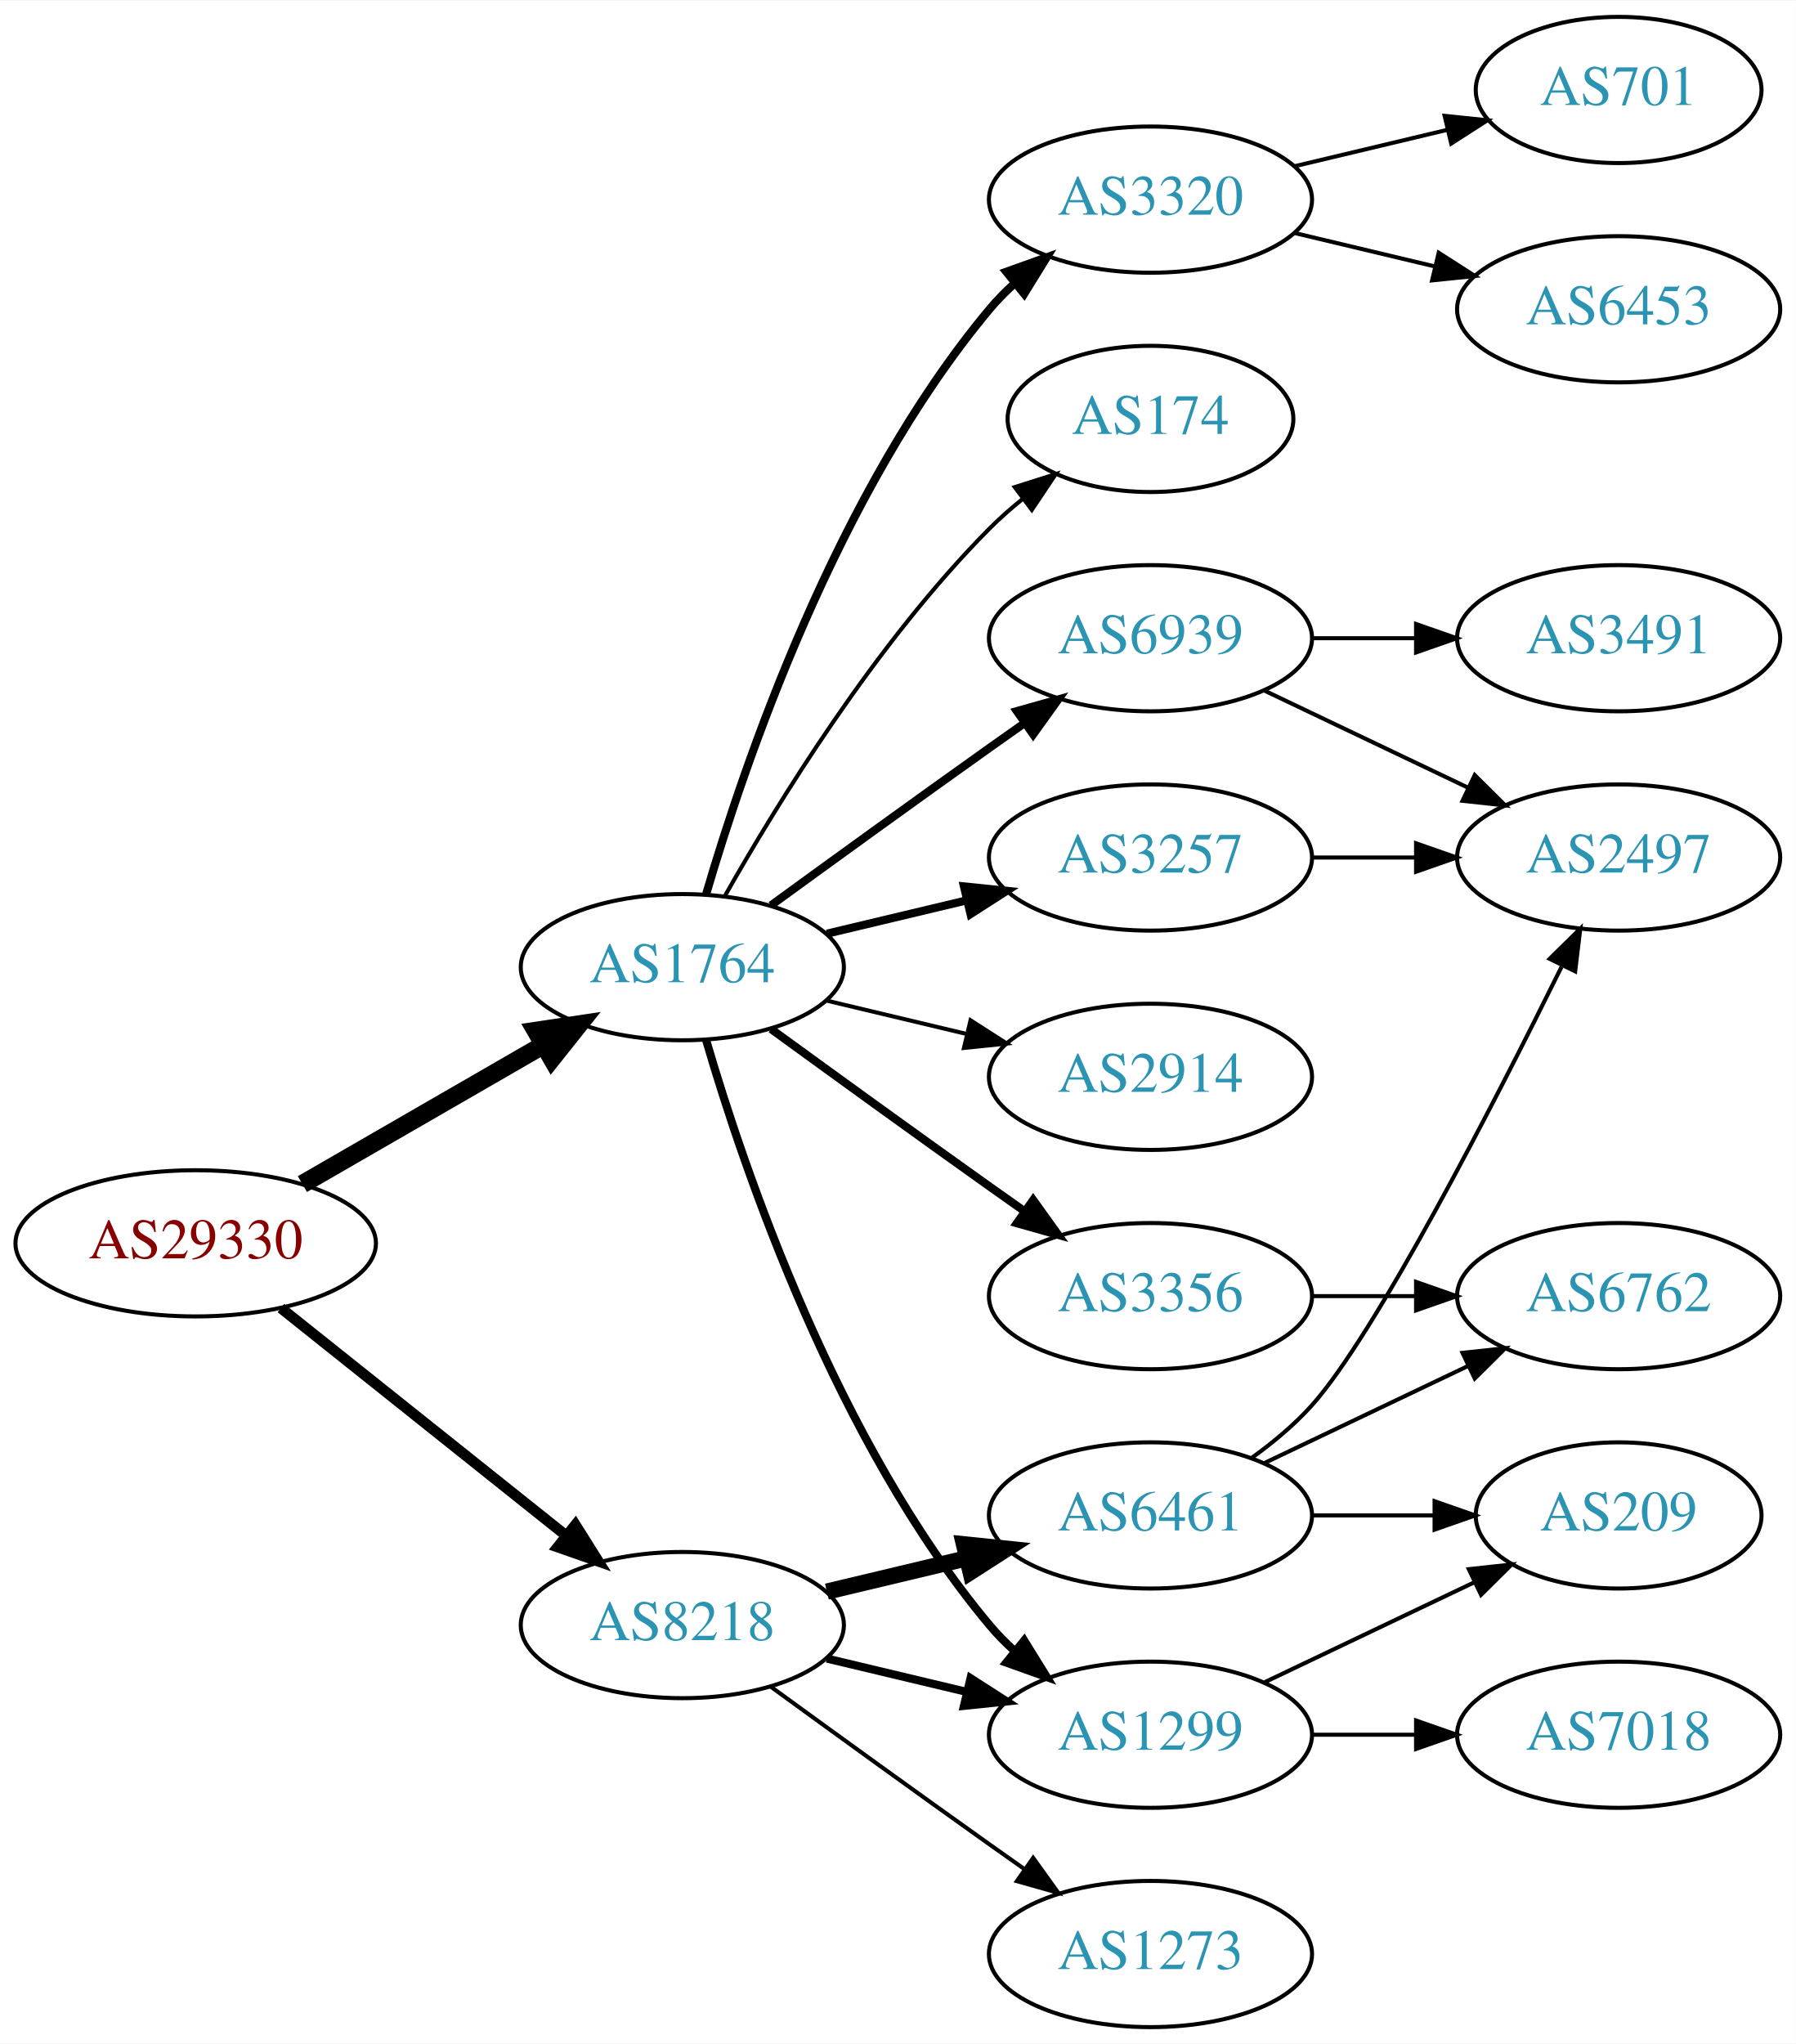
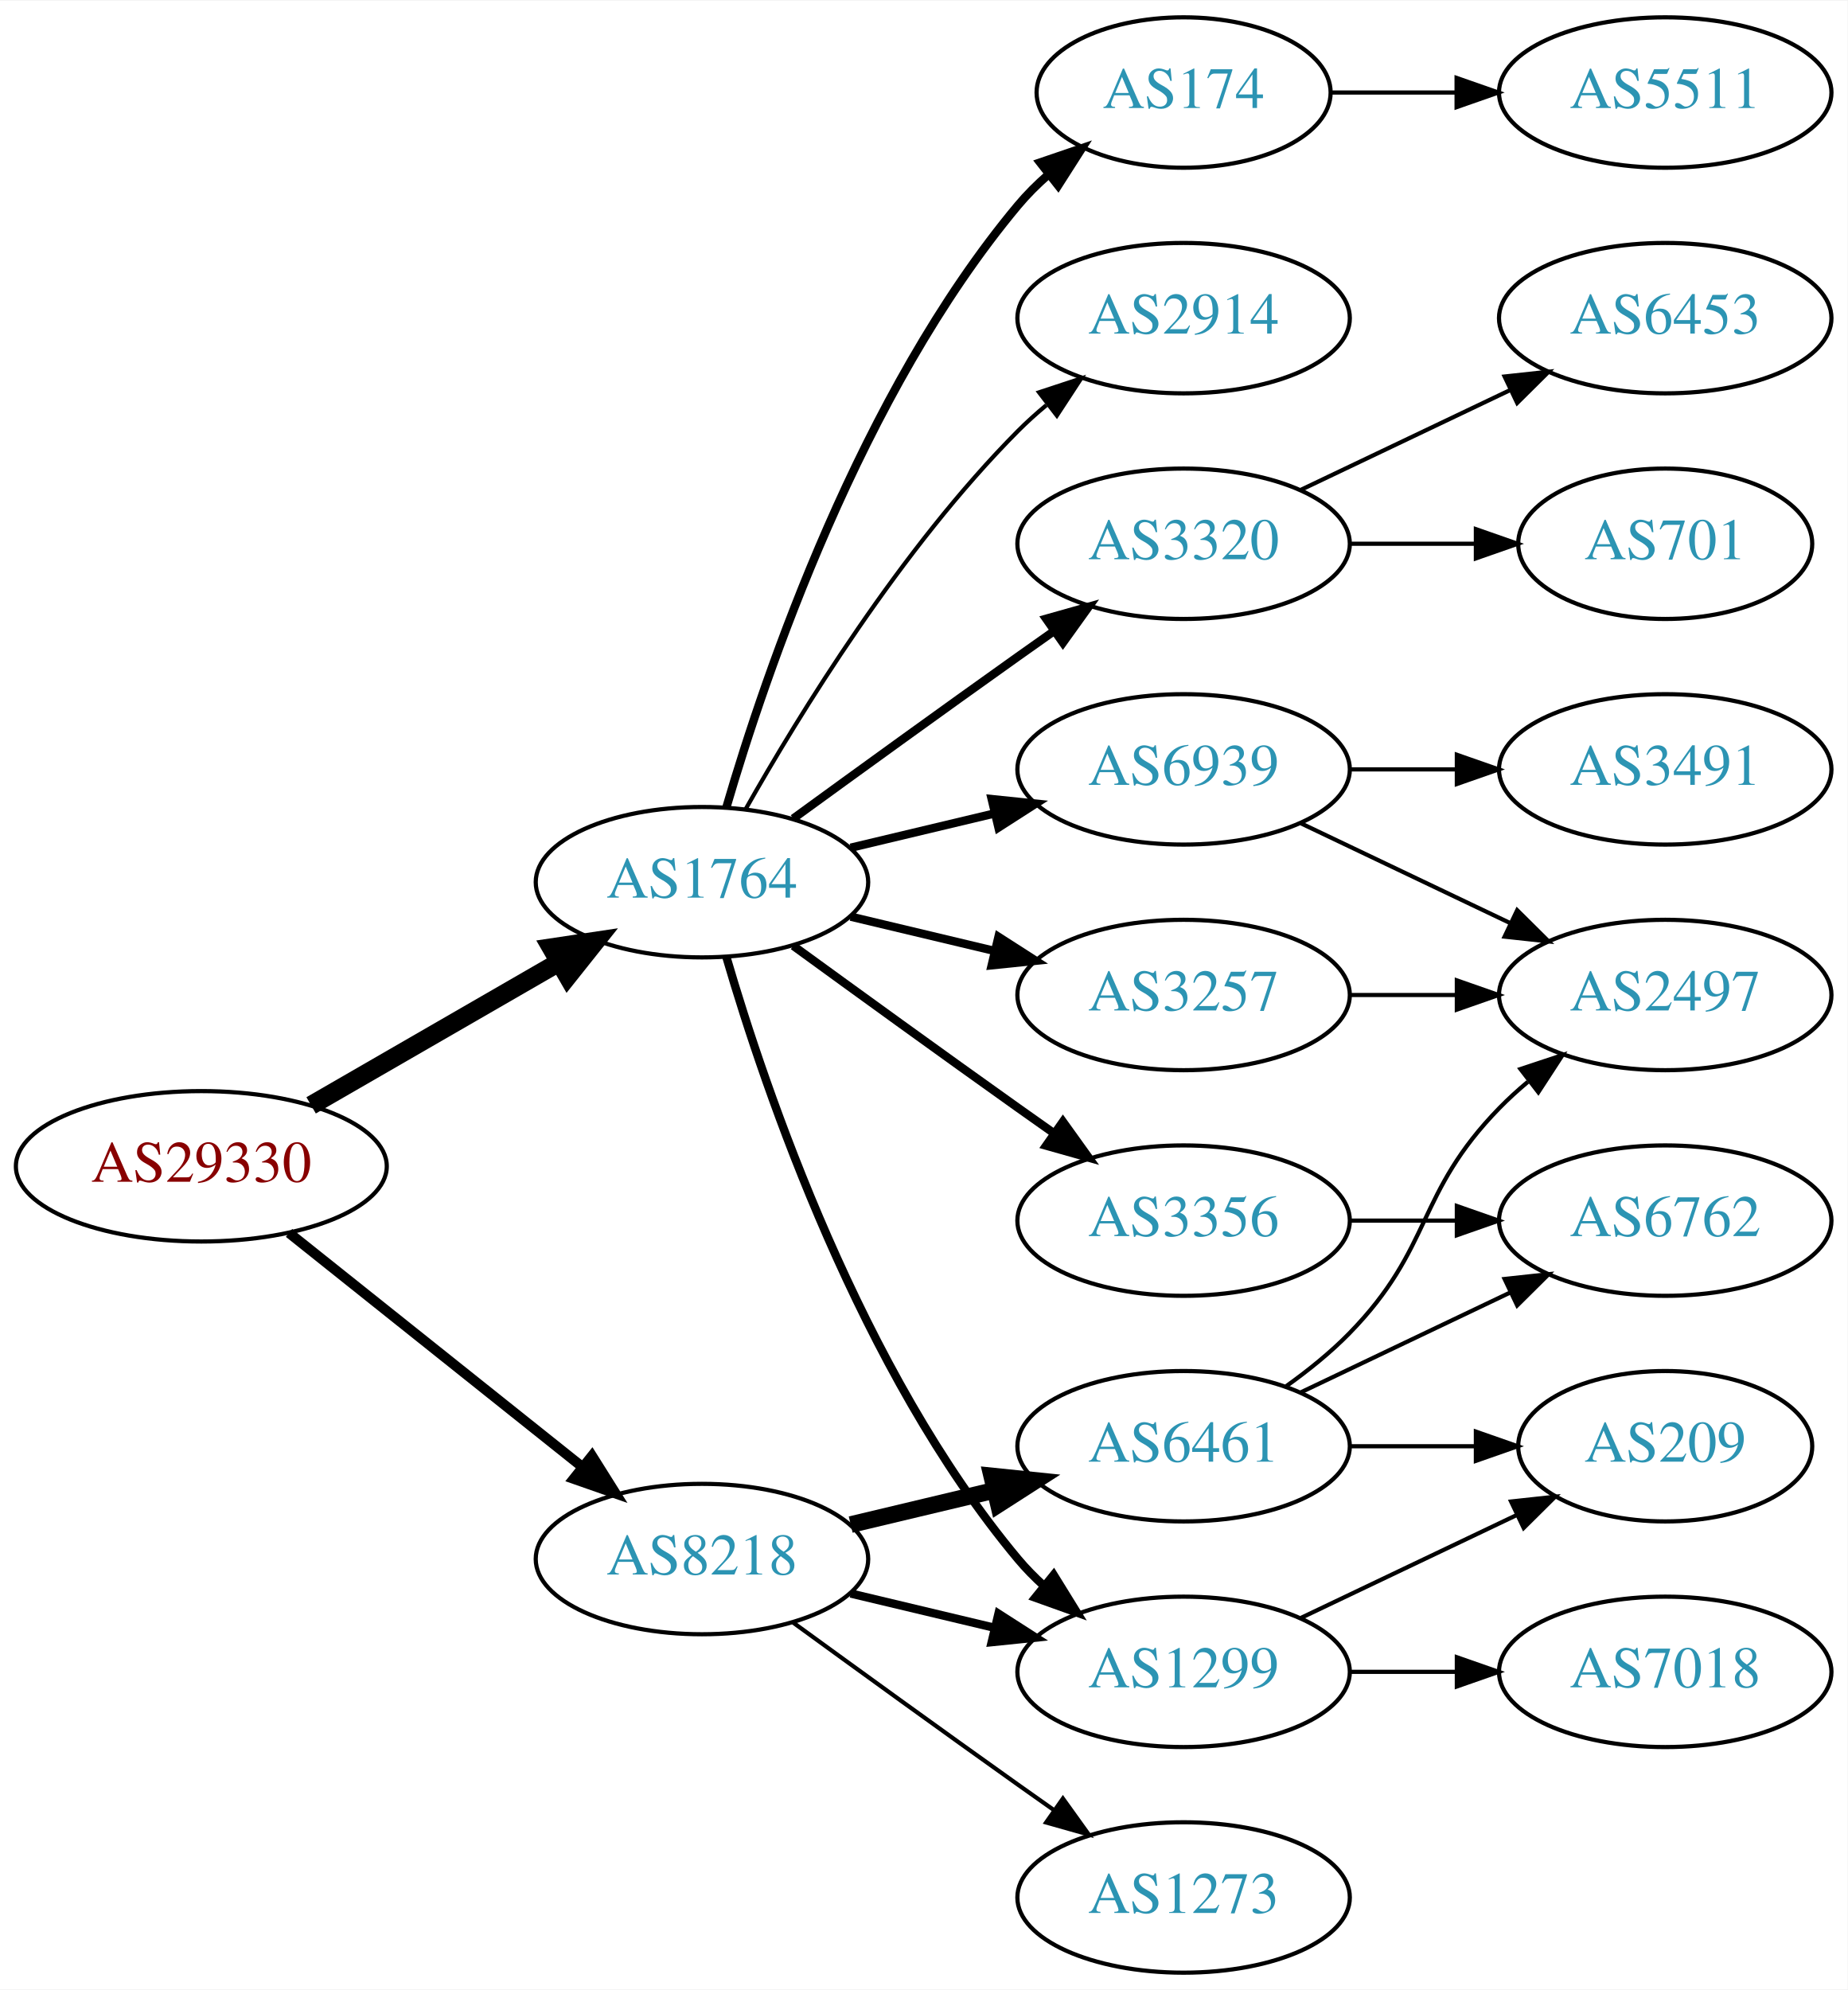
- <svg xmlns="http://www.w3.org/2000/svg" xmlns:xlink="http://www.w3.org/1999/xlink" width="442pt" height="503pt" viewBox="0.00 0.00 442.27 503.00">
-   <g id="graph0" class="graph" transform="scale(1 1) rotate(0) translate(4 499)">
-     <polygon fill="white" stroke="none" points="-4,4 -4,-499 438.271,-499 438.271,4 -4,4" />
+ <svg xmlns="http://www.w3.org/2000/svg" xmlns:xlink="http://www.w3.org/1999/xlink" width="442pt" height="476pt" viewBox="0.00 0.00 442.27 476.00">
+   <g id="graph0" class="graph" transform="scale(1 1) rotate(0) translate(4 472)">
+     <polygon fill="white" stroke="none" points="-4,4 -4,-472 438.271,-472 438.271,4 -4,4" />
    <g id="node1" class="node">
      <g id="a_node1">
        <a xlink:href="/asn/29330" xlink:title="AS29330 ~ NEXTLAYER-IN-A-BOX [AT]">
          <ellipse fill="#ffffff" stroke="black" cx="44.196" cy="-193" rx="44.393" ry="18" />
          <text text-anchor="middle" x="44.196" y="-189.3" font-family="Times,serif" font-size="14.00" fill="#880000">AS29330</text>
        </a>
      </g>
    </g>
    <g id="node2" class="node">
      <g id="a_node2">
        <a xlink:href="/asn/1764" xlink:title="AS1764 ~ NEXTLAYER-AS [AT]">
          <ellipse fill="#ffffff" stroke="black" cx="164.039" cy="-261" rx="39.794" ry="18" />
          <text text-anchor="middle" x="164.039" y="-257.3" font-family="Times,serif" font-size="14.00" fill="#2c94b3">AS1764</text>
        </a>
      </g>
    </g>
    <g id="edge1" class="edge">
      <path fill="none" stroke="black" stroke-width="4.5" d="M70.476,-207.588C87.796,-217.582 110.947,-230.941 129.763,-241.799" />
      <polygon fill="black" stroke="black" stroke-width="4.5" points="127.978,-245.314 138.607,-246.902 131.914,-238.493 127.978,-245.314" />
    </g>
    <g id="node3" class="node">
      <g id="a_node3">
        <a xlink:href="/asn/8218" xlink:title="AS8218 ~ legacy Neotelecoms [FR]">
          <ellipse fill="#ffffff" stroke="black" cx="164.039" cy="-99" rx="39.794" ry="18" />
          <text text-anchor="middle" x="164.039" y="-95.3" font-family="Times,serif" font-size="14.00" fill="#2c94b3">AS8218</text>
        </a>
      </g>
    </g>
    <g id="edge2" class="edge">
-       <path fill="none" stroke="black" stroke-width="2.625" d="M65.186,-177.054C84.518,-161.634 113.969,-138.141 135.512,-120.957" />
-       <polygon fill="black" stroke="black" stroke-width="2.625" points="137.708,-123.682 143.343,-114.71 133.343,-118.21 137.708,-123.682" />
+       <path fill="none" stroke="black" stroke-width="2.423" d="M65.186,-177.054C84.518,-161.634 113.969,-138.141 135.512,-120.957" />
+       <polygon fill="black" stroke="black" stroke-width="2.423" points="137.708,-123.682 143.343,-114.71 133.343,-118.21 137.708,-123.682" />
    </g>
    <g id="node4" class="node">
      <g id="a_node4">
+         <a xlink:href="/asn/3320" xlink:title="AS3320 ~ DTAG [DE]">
+           <ellipse fill="#ffffff" stroke="black" cx="279.332" cy="-342" rx="39.794" ry="18" />
+           <text text-anchor="middle" x="279.332" y="-338.3" font-family="Times,serif" font-size="14.00" fill="#2c94b3">AS3320</text>
+         </a>
+       </g>
+     </g>
+     <g id="edge3" class="edge">
+       <path fill="none" stroke="black" stroke-width="2" d="M185.887,-276.222C200.821,-287.091 221.435,-302.025 239.685,-315 242.506,-317.005 245.449,-319.085 248.397,-321.159" />
+       <polygon fill="black" stroke="black" stroke-width="2" points="246.424,-324.05 256.621,-326.926 250.443,-318.319 246.424,-324.05" />
+     </g>
+     <g id="node5" class="node">
+       <g id="a_node5">
+         <a xlink:href="/asn/174" xlink:title="AS174 ~ Cogent Communications [US]">
+           <ellipse fill="#ffffff" stroke="black" cx="279.332" cy="-450" rx="35.194" ry="18" />
+           <text text-anchor="middle" x="279.332" y="-446.3" font-family="Times,serif" font-size="14.00" fill="#2c94b3">AS174</text>
+         </a>
+       </g>
+     </g>
+     <g id="edge4" class="edge">
+       <path fill="none" stroke="black" stroke-width="2" d="M169.913,-279.002C179.227,-310.844 202.043,-377.981 239.685,-423 241.838,-425.574 244.292,-428.017 246.896,-430.303" />
+       <polygon fill="black" stroke="black" stroke-width="2" points="244.98,-433.249 255.007,-436.672 249.303,-427.743 244.98,-433.249" />
+     </g>
+     <g id="node6" class="node">
+       <g id="a_node6">
+         <a xlink:href="/asn/1299" xlink:title="AS1299 ~ Telia Carrier [EU]">
+           <ellipse fill="#ffffff" stroke="black" cx="279.332" cy="-72" rx="39.794" ry="18" />
+           <text text-anchor="middle" x="279.332" y="-68.3" font-family="Times,serif" font-size="14.00" fill="#2c94b3">AS1299</text>
+         </a>
+       </g>
+     </g>
+     <g id="edge5" class="edge">
+       <path fill="none" stroke="black" stroke-width="2" d="M169.913,-242.998C179.227,-211.156 202.043,-144.019 239.685,-99 241.555,-96.763 243.654,-94.626 245.88,-92.604" />
+       <polygon fill="black" stroke="black" stroke-width="2" points="248.227,-95.207 253.799,-86.196 243.823,-89.766 248.227,-95.207" />
+     </g>
+     <g id="node7" class="node">
+       <g id="a_node7">
+         <a xlink:href="/asn/6939" xlink:title="AS6939 ~ Hurricane Electric LLC [US]">
+           <ellipse fill="#ffffff" stroke="black" cx="279.332" cy="-288" rx="39.794" ry="18" />
+           <text text-anchor="middle" x="279.332" y="-284.3" font-family="Times,serif" font-size="14.00" fill="#2c94b3">AS6939</text>
+         </a>
+       </g>
+     </g>
+     <g id="edge6" class="edge">
+       <path fill="none" stroke="black" stroke-width="2" d="M199.646,-269.248C210.517,-271.838 222.671,-274.735 234.114,-277.462" />
+       <polygon fill="black" stroke="black" stroke-width="2" points="233.397,-280.889 243.936,-279.803 235.02,-274.08 233.397,-280.889" />
+     </g>
+     <g id="node8" class="node">
+       <g id="a_node8">
        <a xlink:href="/asn/3356" xlink:title="AS3356 ~ Level 3 Parent, LLC [US]">
          <ellipse fill="#ffffff" stroke="black" cx="279.332" cy="-180" rx="39.794" ry="18" />
          <text text-anchor="middle" x="279.332" y="-176.3" font-family="Times,serif" font-size="14.00" fill="#2c94b3">AS3356</text>
        </a>
      </g>
    </g>
-     <g id="edge3" class="edge">
+     <g id="edge7" class="edge">
      <path fill="none" stroke="black" stroke-width="2" d="M185.887,-245.778C200.821,-234.909 221.435,-219.975 239.685,-207 242.506,-204.995 245.449,-202.915 248.397,-200.841" />
      <polygon fill="black" stroke="black" stroke-width="2" points="250.443,-203.681 256.621,-195.074 246.424,-197.95 250.443,-203.681" />
    </g>
-     <g id="node5" class="node">
-       <g id="a_node5">
-         <a xlink:href="/asn/2914" xlink:title="AS2914 ~ NTT America, Inc. [US]">
-           <ellipse fill="#ffffff" stroke="black" cx="279.332" cy="-234" rx="39.794" ry="18" />
-           <text text-anchor="middle" x="279.332" y="-230.3" font-family="Times,serif" font-size="14.00" fill="#2c94b3">AS2914</text>
-         </a>
-       </g>
-     </g>
-     <g id="edge4" class="edge">
-       <path fill="none" stroke="black" d="M199.646,-252.752C210.517,-250.162 222.671,-247.265 234.114,-244.538" />
-       <polygon fill="black" stroke="black" points="235.02,-247.92 243.936,-242.197 233.397,-241.111 235.02,-247.92" />
-     </g>
-     <g id="node6" class="node">
-       <g id="a_node6">
-         <a xlink:href="/asn/6939" xlink:title="AS6939 ~ Hurricane Electric LLC [US]">
-           <ellipse fill="#ffffff" stroke="black" cx="279.332" cy="-342" rx="39.794" ry="18" />
-           <text text-anchor="middle" x="279.332" y="-338.3" font-family="Times,serif" font-size="14.00" fill="#2c94b3">AS6939</text>
-         </a>
-       </g>
-     </g>
-     <g id="edge5" class="edge">
-       <path fill="none" stroke="black" stroke-width="2" d="M185.887,-276.222C200.821,-287.091 221.435,-302.025 239.685,-315 242.506,-317.005 245.449,-319.085 248.397,-321.159" />
-       <polygon fill="black" stroke="black" stroke-width="2" points="246.424,-324.05 256.621,-326.926 250.443,-318.319 246.424,-324.05" />
-     </g>
-     <g id="node7" class="node">
-       <g id="a_node7">
-         <a xlink:href="/asn/1299" xlink:title="AS1299 ~ Telia Carrier [EU]">
-           <ellipse fill="#ffffff" stroke="black" cx="279.332" cy="-72" rx="39.794" ry="18" />
-           <text text-anchor="middle" x="279.332" y="-68.3" font-family="Times,serif" font-size="14.00" fill="#2c94b3">AS1299</text>
-         </a>
-       </g>
-     </g>
-     <g id="edge6" class="edge">
-       <path fill="none" stroke="black" stroke-width="2" d="M169.913,-242.998C179.227,-211.156 202.043,-144.019 239.685,-99 241.555,-96.763 243.654,-94.626 245.88,-92.604" />
-       <polygon fill="black" stroke="black" stroke-width="2" points="248.227,-95.207 253.799,-86.196 243.823,-89.766 248.227,-95.207" />
-     </g>
-     <g id="node8" class="node">
-       <g id="a_node8">
-         <a xlink:href="/asn/3320" xlink:title="AS3320 ~ DTAG [DE]">
-           <ellipse fill="#ffffff" stroke="black" cx="279.332" cy="-450" rx="39.794" ry="18" />
-           <text text-anchor="middle" x="279.332" y="-446.3" font-family="Times,serif" font-size="14.00" fill="#2c94b3">AS3320</text>
-         </a>
-       </g>
-     </g>
-     <g id="edge7" class="edge">
-       <path fill="none" stroke="black" stroke-width="2" d="M169.913,-279.002C179.227,-310.844 202.043,-377.981 239.685,-423 241.555,-425.237 243.654,-427.374 245.88,-429.396" />
-       <polygon fill="black" stroke="black" stroke-width="2" points="243.823,-432.234 253.799,-435.804 248.227,-426.793 243.823,-432.234" />
-     </g>
    <g id="node9" class="node">
      <g id="a_node9">
-         <a xlink:href="/asn/174" xlink:title="AS174 ~ Cogent Communications [US]">
-           <ellipse fill="#ffffff" stroke="black" cx="279.332" cy="-396" rx="35.194" ry="18" />
-           <text text-anchor="middle" x="279.332" y="-392.3" font-family="Times,serif" font-size="14.00" fill="#2c94b3">AS174</text>
+         <a xlink:href="/asn/2914" xlink:title="AS2914 ~ NTT America, Inc. [US]">
+           <ellipse fill="#ffffff" stroke="black" cx="279.332" cy="-396" rx="39.794" ry="18" />
+           <text text-anchor="middle" x="279.332" y="-392.3" font-family="Times,serif" font-size="14.00" fill="#2c94b3">AS2914</text>
        </a>
      </g>
    </g>
    <g id="edge8" class="edge">
-       <path fill="none" stroke="black" d="M174.498,-278.49C187.28,-301.096 211.712,-340.886 239.685,-369 242.185,-371.513 244.946,-373.949 247.807,-376.261" />
-       <polygon fill="black" stroke="black" points="245.905,-379.21 256.004,-382.413 250.108,-373.611 245.905,-379.21" />
+       <path fill="none" stroke="black" d="M174.498,-278.49C187.28,-301.096 211.712,-340.886 239.685,-369 241.796,-371.121 244.092,-373.188 246.477,-375.171" />
+       <polygon fill="black" stroke="black" points="244.73,-378.242 254.793,-381.556 248.993,-372.69 244.73,-378.242" />
    </g>
    <g id="node10" class="node">
      <g id="a_node10">
        <a xlink:href="/asn/3257" xlink:title="AS3257 ~ GTT [DE]">
-           <ellipse fill="#ffffff" stroke="black" cx="279.332" cy="-288" rx="39.794" ry="18" />
-           <text text-anchor="middle" x="279.332" y="-284.3" font-family="Times,serif" font-size="14.00" fill="#2c94b3">AS3257</text>
+           <ellipse fill="#ffffff" stroke="black" cx="279.332" cy="-234" rx="39.794" ry="18" />
+           <text text-anchor="middle" x="279.332" y="-230.3" font-family="Times,serif" font-size="14.00" fill="#2c94b3">AS3257</text>
        </a>
      </g>
    </g>
    <g id="edge9" class="edge">
-       <path fill="none" stroke="black" stroke-width="2" d="M199.646,-269.248C210.517,-271.838 222.671,-274.735 234.114,-277.462" />
-       <polygon fill="black" stroke="black" stroke-width="2" points="233.397,-280.889 243.936,-279.803 235.02,-274.08 233.397,-280.889" />
-     </g>
-     <g id="edge18" class="edge">
+       <path fill="none" stroke="black" stroke-width="2" d="M199.646,-252.752C210.517,-250.162 222.671,-247.265 234.114,-244.538" />
+       <polygon fill="black" stroke="black" stroke-width="2" points="235.02,-247.92 243.936,-242.197 233.397,-241.111 235.02,-247.92" />
+     </g>
+     <g id="edge19" class="edge">
      <path fill="none" stroke="black" stroke-width="2" d="M199.646,-90.752C210.517,-88.162 222.671,-85.265 234.114,-82.538" />
      <polygon fill="black" stroke="black" stroke-width="2" points="235.02,-85.92 243.936,-80.197 233.397,-79.111 235.02,-85.92" />
    </g>
-     <g id="node18" class="node">
-       <g id="a_node18">
+     <g id="node19" class="node">
+       <g id="a_node19">
        <a xlink:href="/asn/6461" xlink:title="AS6461 ~ Zayo Bandwidth [US]">
          <ellipse fill="#ffffff" stroke="black" cx="279.332" cy="-126" rx="39.794" ry="18" />
          <text text-anchor="middle" x="279.332" y="-122.3" font-family="Times,serif" font-size="14.00" fill="#2c94b3">AS6461</text>
        </a>
      </g>
    </g>
-     <g id="edge19" class="edge">
+     <g id="edge20" class="edge">
      <path fill="none" stroke="black" stroke-width="4" d="M199.646,-107.248C210.517,-109.838 222.671,-112.735 234.114,-115.462" />
      <polygon fill="black" stroke="black" stroke-width="4" points="233.397,-118.889 243.936,-117.803 235.02,-112.08 233.397,-118.889" />
    </g>
-     <g id="node19" class="node">
-       <g id="a_node19">
+     <g id="node20" class="node">
+       <g id="a_node20">
        <a xlink:href="/asn/1273" xlink:title="AS1273 ~ Vodafone Group PLC [EU]">
          <ellipse fill="#ffffff" stroke="black" cx="279.332" cy="-18" rx="39.794" ry="18" />
          <text text-anchor="middle" x="279.332" y="-14.3" font-family="Times,serif" font-size="14.00" fill="#2c94b3">AS1273</text>
        </a>
      </g>
    </g>
-     <g id="edge20" class="edge">
+     <g id="edge21" class="edge">
      <path fill="none" stroke="black" d="M185.887,-83.778C200.821,-72.909 221.435,-57.975 239.685,-45 242.506,-42.995 245.449,-40.915 248.397,-38.841" />
      <polygon fill="black" stroke="black" points="250.443,-41.681 256.621,-33.074 246.424,-35.95 250.443,-41.681" />
+     </g>
+     <g id="node11" class="node">
+       <g id="a_node11">
+         <a xlink:href="/asn/6453" xlink:title="AS6453 ~ TATA COMMUNICATIONS (AMERICA) INC [US]">
+           <ellipse fill="#ffffff" stroke="black" cx="394.625" cy="-396" rx="39.794" ry="18" />
+           <text text-anchor="middle" x="394.625" y="-392.3" font-family="Times,serif" font-size="14.00" fill="#2c94b3">AS6453</text>
+         </a>
+       </g>
+     </g>
+     <g id="edge10" class="edge">
+       <path fill="none" stroke="black" d="M307.468,-354.934C322.462,-362.081 341.283,-371.052 357.506,-378.785" />
+       <polygon fill="black" stroke="black" points="356.177,-382.028 366.71,-383.171 359.188,-375.709 356.177,-382.028" />
+     </g>
+     <g id="node12" class="node">
+       <g id="a_node12">
+         <a xlink:href="/asn/701" xlink:title="AS701 ~ UUNET [US]">
+           <ellipse fill="#ffffff" stroke="black" cx="394.625" cy="-342" rx="35.194" ry="18" />
+           <text text-anchor="middle" x="394.625" y="-338.3" font-family="Times,serif" font-size="14.00" fill="#2c94b3">AS701</text>
+         </a>
+       </g>
+     </g>
+     <g id="edge11" class="edge">
+       <path fill="none" stroke="black" d="M319.004,-342C328.709,-342 339.2,-342 349.163,-342" />
+       <polygon fill="black" stroke="black" points="349.299,-345.5 359.299,-342 349.299,-338.5 349.299,-345.5" />
+     </g>
+     <g id="node18" class="node">
+       <g id="a_node18">
+         <a xlink:href="/asn/5511" xlink:title="AS5511 ~ Orange S.A. [FR]">
+           <ellipse fill="#ffffff" stroke="black" cx="394.625" cy="-450" rx="39.794" ry="18" />
+           <text text-anchor="middle" x="394.625" y="-446.3" font-family="Times,serif" font-size="14.00" fill="#2c94b3">AS5511</text>
+         </a>
+       </g>
+     </g>
+     <g id="edge17" class="edge">
+       <path fill="none" stroke="black" d="M314.631,-450C324.008,-450 334.358,-450 344.393,-450" />
+       <polygon fill="black" stroke="black" points="344.681,-453.5 354.681,-450 344.681,-446.5 344.681,-453.5" />
+     </g>
+     <g id="node13" class="node">
+       <g id="a_node13">
+         <a xlink:href="/asn/209" xlink:title="AS209 ~ CenturyLink Communications, LLC [US]">
+           <ellipse fill="#ffffff" stroke="black" cx="394.625" cy="-126" rx="35.194" ry="18" />
+           <text text-anchor="middle" x="394.625" y="-122.3" font-family="Times,serif" font-size="14.00" fill="#2c94b3">AS209</text>
+         </a>
+       </g>
+     </g>
+     <g id="edge12" class="edge">
+       <path fill="none" stroke="black" d="M307.468,-84.934C322.9,-92.29 342.385,-101.577 358.92,-109.459" />
+       <polygon fill="black" stroke="black" points="357.729,-112.768 368.262,-113.911 360.741,-106.449 357.729,-112.768" />
+     </g>
+     <g id="node14" class="node">
+       <g id="a_node14">
+         <a xlink:href="/asn/7018" xlink:title="AS7018 ~ AT&amp;T Services, Inc. [US]">
+           <ellipse fill="#ffffff" stroke="black" cx="394.625" cy="-72" rx="39.794" ry="18" />
+           <text text-anchor="middle" x="394.625" y="-68.3" font-family="Times,serif" font-size="14.00" fill="#2c94b3">AS7018</text>
+         </a>
+       </g>
+     </g>
+     <g id="edge13" class="edge">
+       <path fill="none" stroke="black" d="M319.004,-72C327.207,-72 335.971,-72 344.503,-72" />
+       <polygon fill="black" stroke="black" points="344.742,-75.5 354.742,-72 344.742,-68.5 344.742,-75.5" />
+     </g>
+     <g id="node15" class="node">
+       <g id="a_node15">
+         <a xlink:href="/asn/2497" xlink:title="AS2497 ~ Internet Initiative Japan Inc. [JP]">
+           <ellipse fill="#ffffff" stroke="black" cx="394.625" cy="-234" rx="39.794" ry="18" />
+           <text text-anchor="middle" x="394.625" y="-230.3" font-family="Times,serif" font-size="14.00" fill="#2c94b3">AS2497</text>
+         </a>
+       </g>
+     </g>
+     <g id="edge14" class="edge">
+       <path fill="none" stroke="black" d="M307.468,-275.066C322.462,-267.919 341.283,-258.948 357.506,-251.215" />
+       <polygon fill="black" stroke="black" points="359.188,-254.291 366.71,-246.829 356.177,-247.972 359.188,-254.291" />
+     </g>
+     <g id="node16" class="node">
+       <g id="a_node16">
+         <a xlink:href="/asn/3491" xlink:title="AS3491 ~ PCCW Global, Inc. [US]">
+           <ellipse fill="#ffffff" stroke="black" cx="394.625" cy="-288" rx="39.794" ry="18" />
+           <text text-anchor="middle" x="394.625" y="-284.3" font-family="Times,serif" font-size="14.00" fill="#2c94b3">AS3491</text>
+         </a>
+       </g>
+     </g>
+     <g id="edge15" class="edge">
+       <path fill="none" stroke="black" d="M319.004,-288C327.207,-288 335.971,-288 344.503,-288" />
+       <polygon fill="black" stroke="black" points="344.742,-291.5 354.742,-288 344.742,-284.5 344.742,-291.5" />
    </g>
    <g id="node17" class="node">
      <g id="a_node17">
        <a xlink:href="/asn/6762" xlink:title="AS6762 ~ TELECOM ITALIA SPARKLE S.p.A. [IT]">
          <ellipse fill="#ffffff" stroke="black" cx="394.625" cy="-180" rx="39.794" ry="18" />
          <text text-anchor="middle" x="394.625" y="-176.3" font-family="Times,serif" font-size="14.00" fill="#2c94b3">AS6762</text>
        </a>
      </g>
    </g>
    <g id="edge16" class="edge">
      <path fill="none" stroke="black" d="M319.004,-180C327.207,-180 335.971,-180 344.503,-180" />
      <polygon fill="black" stroke="black" points="344.742,-183.5 354.742,-180 344.742,-176.5 344.742,-183.5" />
    </g>
-     <g id="node11" class="node">
-       <g id="a_node11">
-         <a xlink:href="/asn/3491" xlink:title="AS3491 ~ PCCW Global, Inc. [US]">
-           <ellipse fill="#ffffff" stroke="black" cx="394.625" cy="-342" rx="39.794" ry="18" />
-           <text text-anchor="middle" x="394.625" y="-338.3" font-family="Times,serif" font-size="14.00" fill="#2c94b3">AS3491</text>
-         </a>
-       </g>
-     </g>
-     <g id="edge10" class="edge">
-       <path fill="none" stroke="black" d="M319.004,-342C327.207,-342 335.971,-342 344.503,-342" />
-       <polygon fill="black" stroke="black" points="344.742,-345.5 354.742,-342 344.742,-338.5 344.742,-345.5" />
-     </g>
-     <g id="node12" class="node">
-       <g id="a_node12">
-         <a xlink:href="/asn/2497" xlink:title="AS2497 ~ Internet Initiative Japan Inc. [JP]">
-           <ellipse fill="#ffffff" stroke="black" cx="394.625" cy="-288" rx="39.794" ry="18" />
-           <text text-anchor="middle" x="394.625" y="-284.3" font-family="Times,serif" font-size="14.00" fill="#2c94b3">AS2497</text>
-         </a>
-       </g>
-     </g>
-     <g id="edge11" class="edge">
-       <path fill="none" stroke="black" d="M307.468,-329.066C322.462,-321.919 341.283,-312.948 357.506,-305.215" />
-       <polygon fill="black" stroke="black" points="359.188,-308.291 366.71,-300.829 356.177,-301.972 359.188,-308.291" />
-     </g>
-     <g id="node15" class="node">
-       <g id="a_node15">
-         <a xlink:href="/asn/209" xlink:title="AS209 ~ CenturyLink Communications, LLC [US]">
-           <ellipse fill="#ffffff" stroke="black" cx="394.625" cy="-126" rx="35.194" ry="18" />
-           <text text-anchor="middle" x="394.625" y="-122.3" font-family="Times,serif" font-size="14.00" fill="#2c94b3">AS209</text>
-         </a>
-       </g>
-     </g>
-     <g id="edge14" class="edge">
-       <path fill="none" stroke="black" d="M307.468,-84.934C322.9,-92.29 342.385,-101.577 358.92,-109.459" />
-       <polygon fill="black" stroke="black" points="357.729,-112.768 368.262,-113.911 360.741,-106.449 357.729,-112.768" />
-     </g>
-     <g id="node16" class="node">
-       <g id="a_node16">
-         <a xlink:href="/asn/7018" xlink:title="AS7018 ~ AT&amp;T Services, Inc. [US]">
-           <ellipse fill="#ffffff" stroke="black" cx="394.625" cy="-72" rx="39.794" ry="18" />
-           <text text-anchor="middle" x="394.625" y="-68.3" font-family="Times,serif" font-size="14.00" fill="#2c94b3">AS7018</text>
-         </a>
-       </g>
-     </g>
-     <g id="edge15" class="edge">
-       <path fill="none" stroke="black" d="M319.004,-72C327.207,-72 335.971,-72 344.503,-72" />
-       <polygon fill="black" stroke="black" points="344.742,-75.5 354.742,-72 344.742,-68.5 344.742,-75.5" />
-     </g>
-     <g id="node13" class="node">
-       <g id="a_node13">
-         <a xlink:href="/asn/6453" xlink:title="AS6453 ~ TATA COMMUNICATIONS (AMERICA) INC [US]">
-           <ellipse fill="#ffffff" stroke="black" cx="394.625" cy="-423" rx="39.794" ry="18" />
-           <text text-anchor="middle" x="394.625" y="-419.3" font-family="Times,serif" font-size="14.00" fill="#2c94b3">AS6453</text>
-         </a>
-       </g>
-     </g>
-     <g id="edge12" class="edge">
-       <path fill="none" stroke="black" d="M314.939,-441.752C325.81,-439.162 337.964,-436.265 349.407,-433.538" />
-       <polygon fill="black" stroke="black" points="350.313,-436.92 359.229,-431.197 348.69,-430.111 350.313,-436.92" />
-     </g>
-     <g id="node14" class="node">
-       <g id="a_node14">
-         <a xlink:href="/asn/701" xlink:title="AS701 ~ UUNET [US]">
-           <ellipse fill="#ffffff" stroke="black" cx="394.625" cy="-477" rx="35.194" ry="18" />
-           <text text-anchor="middle" x="394.625" y="-473.3" font-family="Times,serif" font-size="14.00" fill="#2c94b3">AS701</text>
-         </a>
-       </g>
-     </g>
-     <g id="edge13" class="edge">
-       <path fill="none" stroke="black" d="M314.939,-458.248C326.733,-461.058 340.038,-464.229 352.306,-467.153" />
-       <polygon fill="black" stroke="black" points="351.772,-470.624 362.311,-469.537 353.394,-463.814 351.772,-470.624" />
-     </g>
-     <g id="edge17" class="edge">
-       <path fill="none" stroke="black" d="M319.004,-288C327.207,-288 335.971,-288 344.503,-288" />
-       <polygon fill="black" stroke="black" points="344.742,-291.5 354.742,-288 344.742,-284.5 344.742,-291.5" />
-     </g>
-     <g id="edge22" class="edge">
-       <path fill="none" stroke="black" d="M304.205,-140.127C309.45,-143.896 314.706,-148.256 318.978,-153 334.636,-170.39 363.7,-226.944 380.572,-261.091" />
-       <polygon fill="black" stroke="black" points="377.637,-263.056 385.187,-270.489 383.92,-259.97 377.637,-263.056" />
-     </g>
-     <g id="edge21" class="edge">
+     <g id="edge18" class="edge">
+       <path fill="none" stroke="black" d="M319.004,-234C327.207,-234 335.971,-234 344.503,-234" />
+       <polygon fill="black" stroke="black" points="344.742,-237.5 354.742,-234 344.742,-230.5 344.742,-237.5" />
+     </g>
+     <g id="edge24" class="edge">
      <path fill="none" stroke="black" d="M319.004,-126C328.709,-126 339.2,-126 349.163,-126" />
      <polygon fill="black" stroke="black" points="349.299,-129.5 359.299,-126 349.299,-122.5 349.299,-129.5" />
    </g>
    <g id="edge23" class="edge">
+       <path fill="none" stroke="black" d="M303.926,-140.389C309.182,-144.148 314.513,-148.437 318.978,-153 339.151,-173.617 334.806,-186.383 354.978,-207 357.071,-209.139 359.354,-211.218 361.731,-213.21" />
+       <polygon fill="black" stroke="black" points="359.974,-216.275 370.031,-219.611 364.249,-210.732 359.974,-216.275" />
+     </g>
+     <g id="edge22" class="edge">
      <path fill="none" stroke="black" d="M307.468,-138.934C322.462,-146.081 341.283,-155.052 357.506,-162.785" />
      <polygon fill="black" stroke="black" points="356.177,-166.028 366.71,-167.171 359.188,-159.709 356.177,-166.028" />
    </g>
  </g>
</svg>
